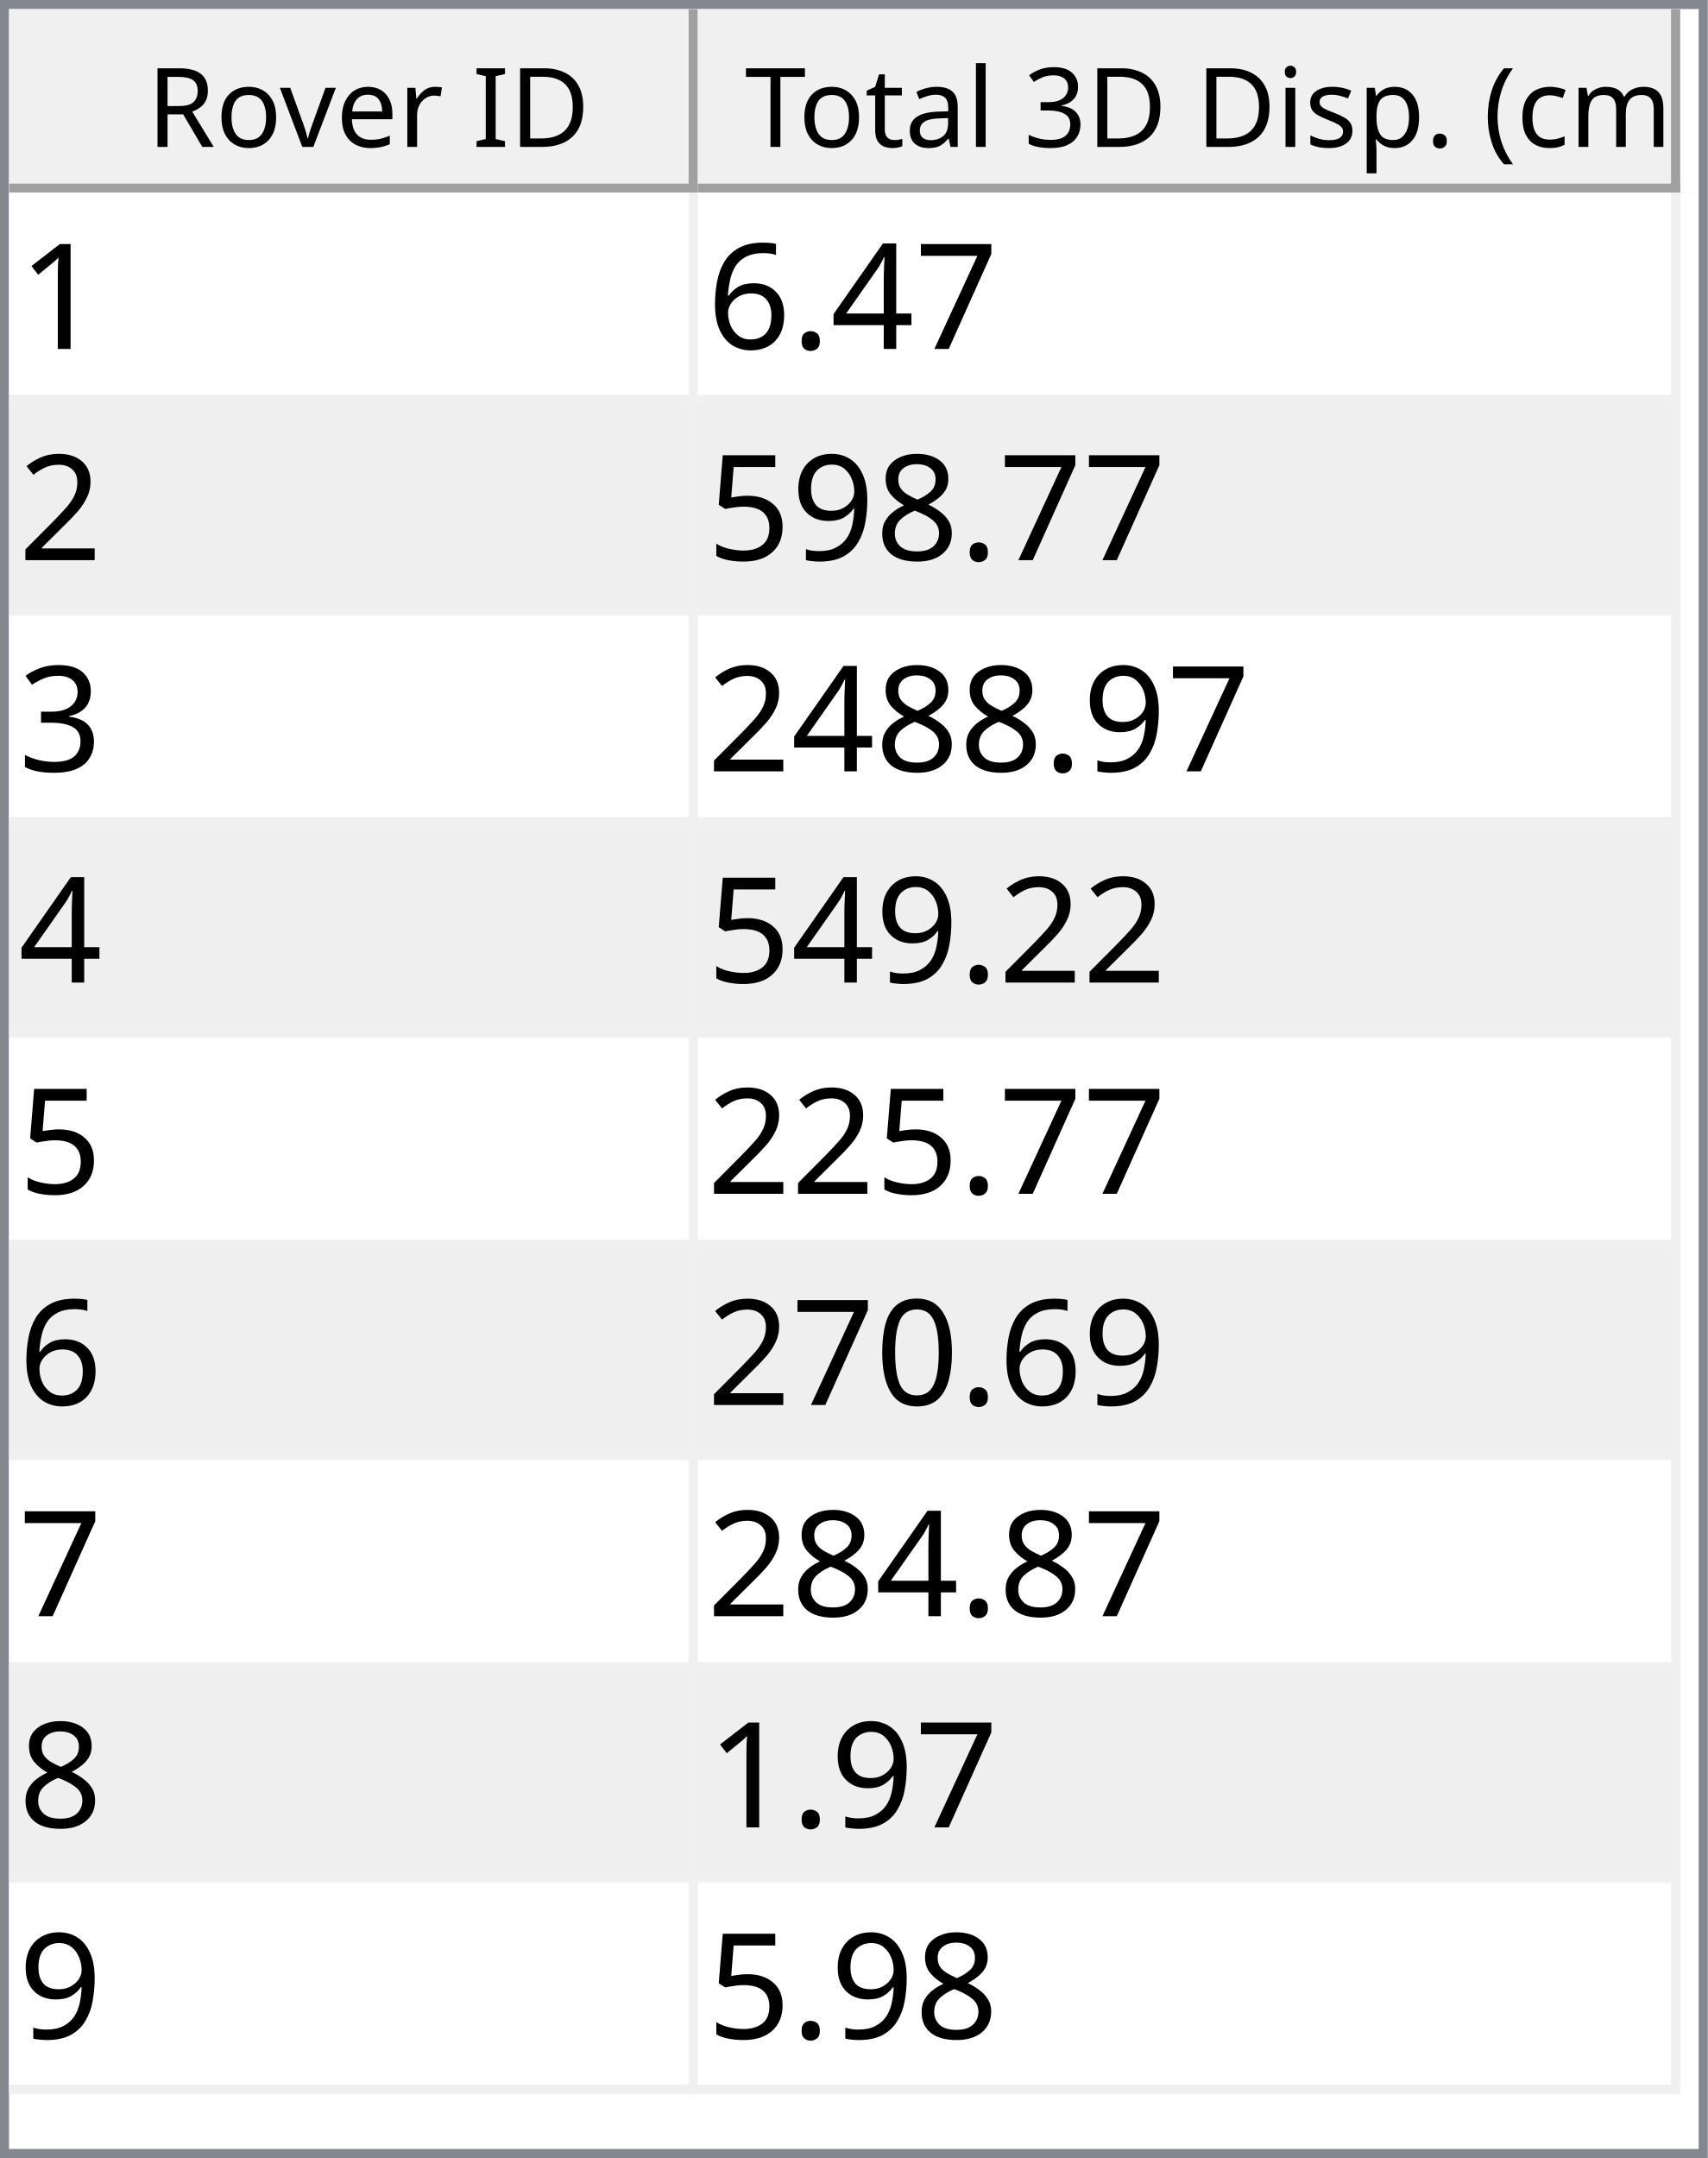
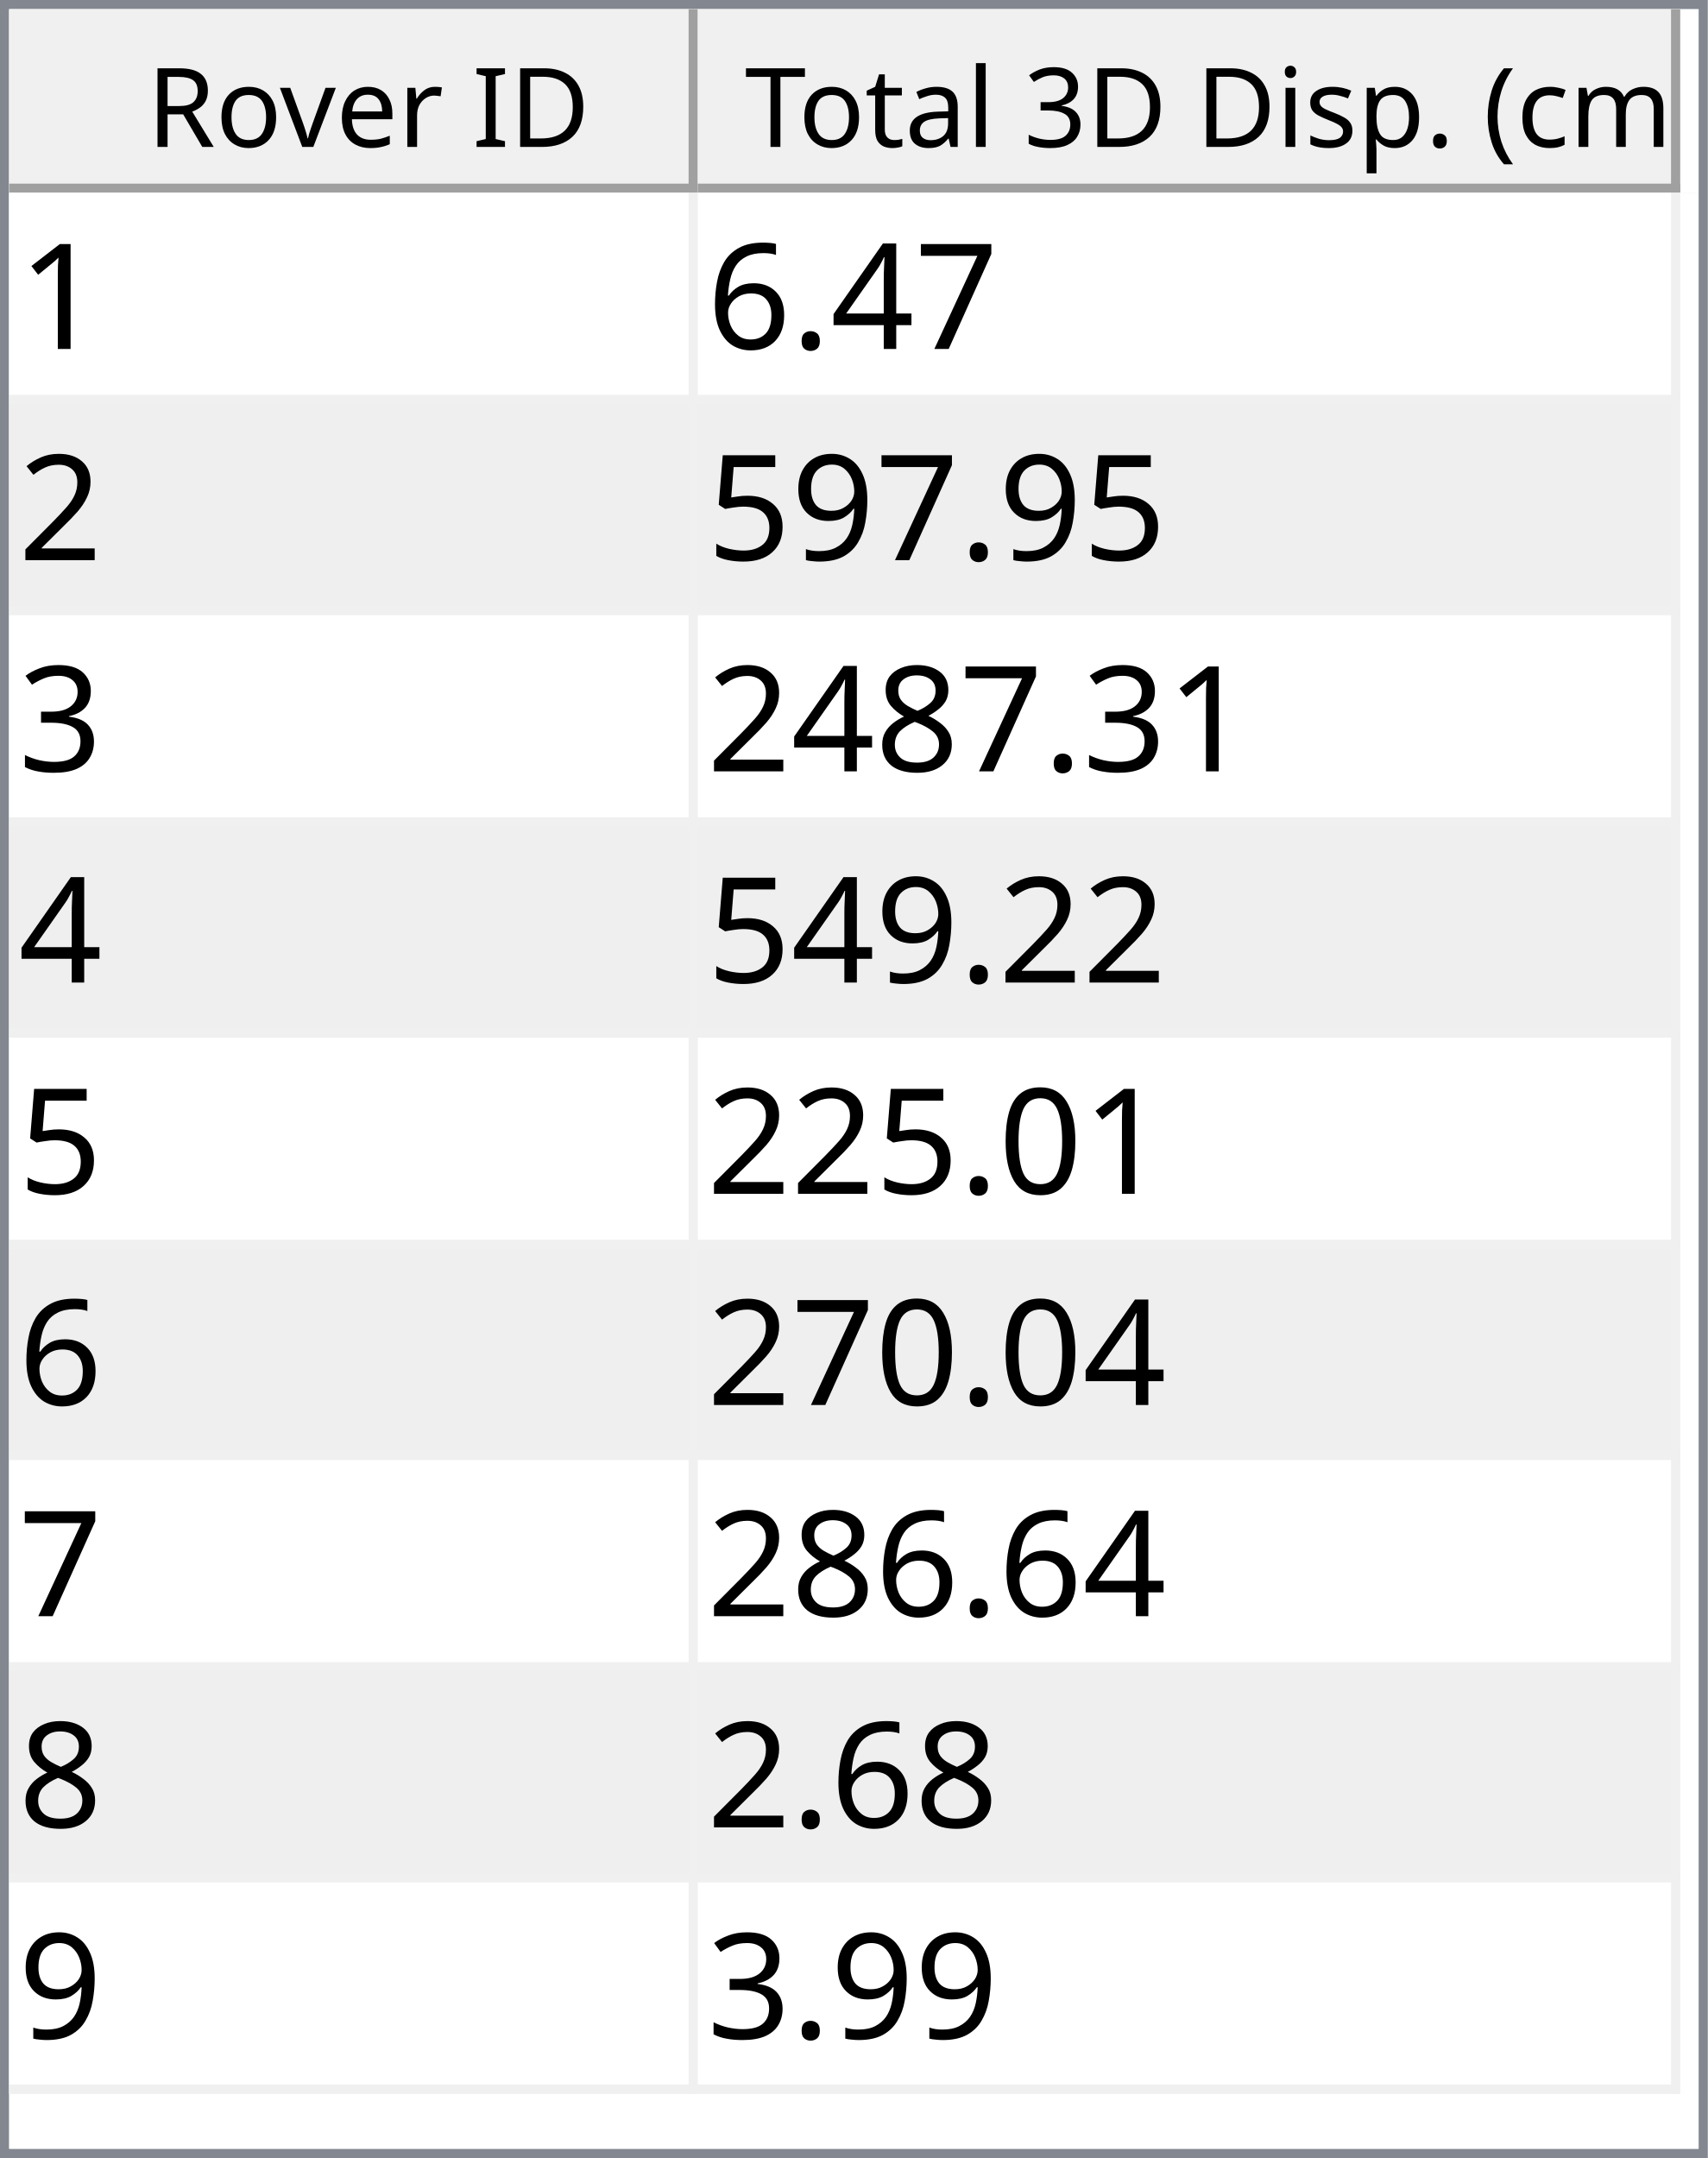
<svg xmlns="http://www.w3.org/2000/svg" style="fill-opacity:1; color-rendering:auto; color-interpolation:auto; text-rendering:auto; stroke:black; stroke-linecap:square; stroke-miterlimit:10; shape-rendering:auto; stroke-opacity:1; fill:black; stroke-dasharray:none; font-weight:normal; stroke-width:1; font-family:'Dialog'; font-style:normal; stroke-linejoin:miter; font-size:12px; stroke-dashoffset:0; image-rendering:auto;" width="186" height="235">
  <defs id="genericDefs" />
  <g>
    <defs id="defs1">
      <clipPath clipPathUnits="userSpaceOnUse" id="clipPath1">
        <path d="M0 0 L186 0 L186 235 L0 235 L0 0 Z" />
      </clipPath>
      <clipPath clipPathUnits="userSpaceOnUse" id="clipPath2">
        <path d="M0 0 L0 235 L186 235 L186 0 Z" />
      </clipPath>
      <clipPath clipPathUnits="userSpaceOnUse" id="clipPath3">
        <path d="M0 0 L0 20 L184 20 L184 0 Z" />
      </clipPath>
      <clipPath clipPathUnits="userSpaceOnUse" id="clipPath4">
        <path d="M0 0 L0 20 L75 20 L75 0 Z" />
      </clipPath>
      <clipPath clipPathUnits="userSpaceOnUse" id="clipPath5">
        <path d="M1 1 L1 19 L74 19 L74 1 Z" />
      </clipPath>
      <clipPath clipPathUnits="userSpaceOnUse" id="clipPath6">
        <path d="M0 0 L0 18 L73 18 L73 0 Z" />
      </clipPath>
      <clipPath clipPathUnits="userSpaceOnUse" id="clipPath7">
        <path d="M-0.5 -0.5 L-0.5 19.5 L74.5 19.5 L74.5 -0.5 Z" />
      </clipPath>
      <clipPath clipPathUnits="userSpaceOnUse" id="clipPath8">
        <path d="M0 0 L0 20 L107 20 L107 0 Z" />
      </clipPath>
      <clipPath clipPathUnits="userSpaceOnUse" id="clipPath9">
        <path d="M1 1 L1 19 L106 19 L106 1 Z" />
      </clipPath>
      <clipPath clipPathUnits="userSpaceOnUse" id="clipPath10">
        <path d="M0 0 L0 18 L105 18 L105 0 Z" />
      </clipPath>
      <clipPath clipPathUnits="userSpaceOnUse" id="clipPath11">
        <path d="M-0.5 -0.5 L-0.5 19.5 L106.5 19.5 L106.5 -0.5 Z" />
      </clipPath>
      <clipPath clipPathUnits="userSpaceOnUse" id="clipPath12">
        <path d="M0 0 L0 213 L184 213 L184 0 Z" />
      </clipPath>
      <clipPath clipPathUnits="userSpaceOnUse" id="clipPath13">
        <path d="M0 0 L0 207 L182 207 L182 0 Z" />
      </clipPath>
      <clipPath clipPathUnits="userSpaceOnUse" id="clipPath14">
        <path d="M-0.5 -0.5 L-0.5 206.5 L181.5 206.5 L181.5 -0.5 Z" />
      </clipPath>
      <clipPath clipPathUnits="userSpaceOnUse" id="clipPath15">
        <path d="M0 0 L0 22 L74 22 L74 0 Z" />
      </clipPath>
      <clipPath clipPathUnits="userSpaceOnUse" id="clipPath16">
        <path d="M0 0 L0 22 L106 22 L106 0 Z" />
      </clipPath>
      <font horiz-adv-x="64.551" id="font1">
        <font-face ascent="107.91" descent="25.098" units-per-em="100" style="font-style:normal; font-family:Segoe UI; font-weight:normal;" />
        <missing-glyph horiz-adv-x="64.551" d="M8.109 0 L8.109 68.266 L56.453 68.266 L56.453 0 L8.109 0 ZM15.328 7.234 L49.219 7.234 L49.219 61.031 L15.328 61.031 L15.328 7.234 Z" />
        <glyph unicode="D" horiz-adv-x="70.117" d="M9.188 0 L9.188 70.016 L28.516 70.016 Q65.531 70.016 65.531 35.891 Q65.531 19.672 55.25 9.836 Q44.969 0 27.734 0 L9.188 0 ZM17.391 62.594 L17.391 7.422 L27.828 7.422 Q41.609 7.422 49.273 14.797 Q56.938 22.172 56.938 35.688 Q56.938 62.594 28.328 62.594 L17.391 62.594 Z" />
        <glyph unicode="I" horiz-adv-x="26.611" d="M17.391 0 L9.188 0 L9.188 70.016 L17.391 70.016 L17.391 0 Z" />
        <glyph unicode=" " horiz-adv-x="27.393" d="" />
        <glyph unicode="r" horiz-adv-x="34.766" d="M34.188 41.891 Q32.078 43.5 28.125 43.5 Q23 43.5 19.555 38.672 Q16.109 33.844 16.109 25.484 L16.109 0 L8.109 0 L8.109 50 L16.109 50 L16.109 39.703 L16.312 39.703 Q18.016 44.969 21.531 47.922 Q25.047 50.875 29.391 50.875 Q32.516 50.875 34.188 50.203 L34.188 41.891 Z" />
        <glyph unicode="e" horiz-adv-x="52.295" d="M48.297 23 L12.984 23 Q13.188 14.656 17.484 10.109 Q21.781 5.562 29.297 5.562 Q37.75 5.562 44.828 11.141 L44.828 3.609 Q38.234 -1.172 27.391 -1.172 Q16.797 -1.172 10.742 5.641 Q4.688 12.453 4.688 24.812 Q4.688 36.469 11.305 43.82 Q17.922 51.172 27.734 51.172 Q37.547 51.172 42.922 44.828 Q48.297 38.484 48.297 27.203 L48.297 23 ZM40.094 29.781 Q40.047 36.719 36.75 40.578 Q33.453 44.438 27.594 44.438 Q21.922 44.438 17.969 40.383 Q14.016 36.328 13.094 29.781 L40.094 29.781 Z" />
        <glyph unicode="v" horiz-adv-x="47.9" d="M47.406 50 L27.484 0 L19.625 0 L0.688 50 L9.469 50 L22.172 13.672 Q23.578 9.672 23.922 6.688 L24.125 6.688 Q24.609 10.453 25.688 13.484 L38.969 50 L47.406 50 Z" />
        <glyph unicode="o" horiz-adv-x="58.594" d="M29 -1.172 Q17.922 -1.172 11.305 5.836 Q4.688 12.844 4.688 24.422 Q4.688 37.016 11.57 44.094 Q18.453 51.172 30.172 51.172 Q41.359 51.172 47.633 44.289 Q53.906 37.406 53.906 25.203 Q53.906 13.234 47.141 6.031 Q40.375 -1.172 29 -1.172 ZM29.594 44.438 Q21.875 44.438 17.383 39.188 Q12.891 33.938 12.891 24.703 Q12.891 15.828 17.43 10.695 Q21.969 5.562 29.594 5.562 Q37.359 5.562 41.531 10.594 Q45.703 15.625 45.703 24.906 Q45.703 34.281 41.531 39.359 Q37.359 44.438 29.594 44.438 Z" />
        <glyph unicode="R" horiz-adv-x="59.814" d="M59.375 0 L49.609 0 L37.891 19.625 Q36.281 22.359 34.766 24.289 Q33.25 26.219 31.664 27.438 Q30.078 28.656 28.25 29.219 Q26.422 29.781 24.125 29.781 L17.391 29.781 L17.391 0 L9.188 0 L9.188 70.016 L30.078 70.016 Q34.672 70.016 38.555 68.867 Q42.438 67.719 45.289 65.375 Q48.141 63.031 49.758 59.547 Q51.375 56.062 51.375 51.375 Q51.375 47.703 50.273 44.656 Q49.172 41.609 47.148 39.211 Q45.125 36.812 42.266 35.133 Q39.406 33.453 35.844 32.516 L35.844 32.328 Q37.594 31.547 38.891 30.547 Q40.188 29.547 41.359 28.18 Q42.531 26.812 43.68 25.078 Q44.828 23.344 46.234 21.047 L59.375 0 ZM17.391 62.594 L17.391 37.203 L28.516 37.203 Q31.594 37.203 34.203 38.133 Q36.812 39.062 38.719 40.797 Q40.625 42.531 41.703 45.047 Q42.781 47.562 42.781 50.688 Q42.781 56.297 39.141 59.445 Q35.5 62.594 28.609 62.594 L17.391 62.594 Z" />
        <glyph unicode=")" horiz-adv-x="30.176" d="M8.297 -15.922 L1.172 -15.922 Q16.406 2.344 16.406 26.812 Q16.406 51.469 1.078 70.016 L8.297 70.016 Q23.531 52.156 23.531 26.703 Q23.531 1.375 8.297 -15.922 Z" />
        <glyph unicode="m" horiz-adv-x="86.133" d="M79.109 0 L71.094 0 L71.094 28.719 Q71.094 37.016 68.531 40.727 Q65.969 44.438 59.906 44.438 Q54.781 44.438 51.195 39.75 Q47.609 35.062 47.609 28.516 L47.609 0 L39.594 0 L39.594 29.688 Q39.594 44.438 28.219 44.438 Q22.953 44.438 19.531 40.016 Q16.109 35.594 16.109 28.516 L16.109 0 L8.109 0 L8.109 50 L16.109 50 L16.109 42.094 L16.312 42.094 Q21.625 51.172 31.844 51.172 Q36.969 51.172 40.773 48.312 Q44.578 45.453 46 40.828 Q51.562 51.172 62.594 51.172 Q79.109 51.172 79.109 30.812 L79.109 0 Z" />
        <glyph unicode="c" horiz-adv-x="46.191" d="M42.188 2.297 Q36.422 -1.172 28.516 -1.172 Q17.828 -1.172 11.258 5.789 Q4.688 12.75 4.688 23.828 Q4.688 36.188 11.766 43.68 Q18.844 51.172 30.672 51.172 Q37.25 51.172 42.281 48.734 L42.281 40.531 Q36.719 44.438 30.375 44.438 Q22.703 44.438 17.797 38.945 Q12.891 33.453 12.891 24.516 Q12.891 15.719 17.508 10.641 Q22.125 5.562 29.891 5.562 Q36.422 5.562 42.188 9.906 L42.188 2.297 Z" />
        <glyph unicode="(" horiz-adv-x="30.176" d="M29.109 -15.922 L21.969 -15.922 Q6.844 1.375 6.844 26.703 Q6.844 52.156 21.969 70.016 L29.203 70.016 Q13.875 51.469 13.875 26.812 Q13.875 2.344 29.109 -15.922 Z" />
        <glyph unicode="." horiz-adv-x="21.68" d="M10.891 -1.078 Q8.641 -1.078 7.055 0.539 Q5.469 2.156 5.469 4.391 Q5.469 6.641 7.055 8.273 Q8.641 9.906 10.891 9.906 Q13.188 9.906 14.797 8.273 Q16.406 6.641 16.406 4.391 Q16.406 2.156 14.797 0.539 Q13.188 -1.078 10.891 -1.078 Z" />
        <glyph unicode="p" horiz-adv-x="58.789" d="M16.312 7.234 L16.109 7.234 L16.109 -23 L8.109 -23 L8.109 50 L16.109 50 L16.109 41.219 L16.312 41.219 Q22.219 51.172 33.594 51.172 Q43.266 51.172 48.688 44.461 Q54.109 37.75 54.109 26.469 Q54.109 13.922 48 6.375 Q41.891 -1.172 31.297 -1.172 Q21.578 -1.172 16.312 7.234 ZM16.109 27.391 L16.109 20.406 Q16.109 14.203 20.141 9.883 Q24.172 5.562 30.375 5.562 Q37.641 5.562 41.773 11.133 Q45.906 16.703 45.906 26.609 Q45.906 34.969 42.047 39.703 Q38.188 44.438 31.594 44.438 Q24.609 44.438 20.359 39.578 Q16.109 34.719 16.109 27.391 Z" />
        <glyph unicode="s" horiz-adv-x="42.432" d="M5.078 1.812 L5.078 10.406 Q11.625 5.562 19.484 5.562 Q30.031 5.562 30.031 12.594 Q30.031 14.594 29.125 15.992 Q28.219 17.391 26.68 18.461 Q25.141 19.531 23.07 20.383 Q21 21.234 18.609 22.172 Q15.281 23.484 12.766 24.828 Q10.25 26.172 8.57 27.859 Q6.891 29.547 6.031 31.695 Q5.172 33.844 5.172 36.719 Q5.172 40.234 6.789 42.945 Q8.406 45.656 11.086 47.484 Q13.766 49.312 17.211 50.242 Q20.656 51.172 24.312 51.172 Q30.812 51.172 35.938 48.922 L35.938 40.828 Q30.422 44.438 23.25 44.438 Q21 44.438 19.195 43.922 Q17.391 43.406 16.094 42.477 Q14.797 41.547 14.086 40.258 Q13.375 38.969 13.375 37.406 Q13.375 35.453 14.086 34.133 Q14.797 32.812 16.164 31.789 Q17.531 30.766 19.484 29.938 Q21.438 29.109 23.922 28.125 Q27.25 26.859 29.883 25.516 Q32.516 24.172 34.375 22.484 Q36.234 20.797 37.234 18.602 Q38.234 16.406 38.234 13.375 Q38.234 9.672 36.602 6.938 Q34.969 4.203 32.234 2.398 Q29.5 0.594 25.93 -0.289 Q22.359 -1.172 18.453 -1.172 Q10.75 -1.172 5.078 1.812 Z" />
        <glyph unicode="i" horiz-adv-x="24.219" d="M12.203 62.703 Q10.062 62.703 8.547 64.164 Q7.031 65.625 7.031 67.875 Q7.031 70.125 8.547 71.609 Q10.062 73.094 12.203 73.094 Q14.406 73.094 15.945 71.609 Q17.484 70.125 17.484 67.875 Q17.484 65.719 15.945 64.211 Q14.406 62.703 12.203 62.703 ZM16.109 0 L8.109 0 L8.109 50 L16.109 50 L16.109 0 Z" />
        <glyph unicode="3" horiz-adv-x="53.906" d="M46.531 19.828 Q46.531 15.094 44.75 11.211 Q42.969 7.328 39.719 4.57 Q36.469 1.812 31.93 0.297 Q27.391 -1.219 21.922 -1.219 Q11.922 -1.219 6 2.594 L6 11.188 Q13.094 5.609 22.219 5.609 Q25.875 5.609 28.828 6.539 Q31.781 7.469 33.906 9.227 Q36.031 10.984 37.18 13.477 Q38.328 15.969 38.328 19.094 Q38.328 32.812 18.797 32.812 L12.984 32.812 L12.984 39.594 L18.5 39.594 Q35.797 39.594 35.797 52.484 Q35.797 64.406 22.609 64.406 Q15.188 64.406 8.688 59.422 L8.688 67.188 Q15.375 71.188 24.609 71.188 Q29 71.188 32.57 69.969 Q36.141 68.75 38.68 66.555 Q41.219 64.359 42.609 61.281 Q44 58.203 44 54.5 Q44 40.672 30.031 36.719 L30.031 36.531 Q33.594 36.141 36.625 34.797 Q39.656 33.453 41.852 31.305 Q44.047 29.156 45.289 26.25 Q46.531 23.344 46.531 19.828 Z" />
        <glyph unicode="l" horiz-adv-x="24.219" d="M16.109 0 L8.109 0 L8.109 74.031 L16.109 74.031 L16.109 0 Z" />
        <glyph unicode="a" horiz-adv-x="50.879" d="M43.891 0 L35.891 0 L35.891 7.812 L35.688 7.812 Q30.469 -1.172 20.312 -1.172 Q12.844 -1.172 8.617 2.781 Q4.391 6.734 4.391 13.281 Q4.391 27.297 20.906 29.594 L35.891 31.688 Q35.891 44.438 25.594 44.438 Q16.547 44.438 9.281 38.281 L9.281 46.484 Q16.656 51.172 26.266 51.172 Q43.891 51.172 43.891 32.516 L43.891 0 ZM35.891 25.297 L23.828 23.641 Q18.266 22.859 15.43 20.875 Q12.594 18.891 12.594 13.875 Q12.594 10.203 15.211 7.883 Q17.828 5.562 22.172 5.562 Q28.125 5.562 32.008 9.742 Q35.891 13.922 35.891 20.312 L35.891 25.297 Z" />
        <glyph unicode="t" horiz-adv-x="33.887" d="M31.297 0.484 Q28.469 -1.078 23.828 -1.078 Q10.688 -1.078 10.688 13.578 L10.688 43.172 L2.094 43.172 L2.094 50 L10.688 50 L10.688 62.203 L18.703 64.797 L18.703 50 L31.297 50 L31.297 43.172 L18.703 43.172 L18.703 14.984 Q18.703 9.969 20.414 7.82 Q22.125 5.672 26.078 5.672 Q29.109 5.672 31.297 7.328 L31.297 0.484 Z" />
        <glyph unicode="T" horiz-adv-x="52.393" d="M50.594 62.594 L30.375 62.594 L30.375 0 L22.172 0 L22.172 62.594 L2 62.594 L2 70.016 L50.594 70.016 L50.594 62.594 Z" />
      </font>
      <font horiz-adv-x="75.0" id="font2">
        <font-face ascent="100.537" descent="21.973" units-per-em="100" style="font-style:normal; font-family:sans-serif; font-weight:normal;" />
        <missing-glyph horiz-adv-x="75.0" d="M12.5 0 L12.5 62.5 L62.5 62.5 L62.5 0 L12.5 0 ZM14.062 1.562 L60.938 1.562 L60.938 60.938 L14.062 60.938 L14.062 1.562 Z" />
        <glyph unicode="1" horiz-adv-x="55.615" d="M37.25 0 L28.469 0 L28.469 56 Q25.297 52.984 20.141 49.953 Q14.984 46.922 10.891 45.406 L10.891 53.906 Q18.266 57.375 23.781 62.305 Q29.297 67.234 31.594 71.875 L37.25 71.875 L37.25 0 Z" />
        <glyph unicode="7" horiz-adv-x="55.615" d="M4.734 62.203 L4.734 70.656 L51.078 70.656 L51.078 63.812 Q44.234 56.547 37.523 44.484 Q30.812 32.422 27.156 19.672 Q24.516 10.688 23.781 0 L14.75 0 Q14.891 8.453 18.062 20.414 Q21.234 32.375 27.172 43.484 Q33.109 54.594 39.797 62.203 L4.734 62.203 Z" />
        <glyph unicode="4" horiz-adv-x="55.615" d="M32.328 0 L32.328 17.141 L1.266 17.141 L1.266 25.203 L33.938 71.578 L41.109 71.578 L41.109 25.203 L50.781 25.203 L50.781 17.141 L41.109 17.141 L41.109 0 L32.328 0 ZM32.328 25.203 L32.328 57.469 L9.906 25.203 L32.328 25.203 Z" />
        <glyph unicode="." horiz-adv-x="27.783" d="M9.078 0 L9.078 10.016 L19.094 10.016 L19.094 0 L9.078 0 Z" />
        <glyph unicode="6" horiz-adv-x="55.615" d="M49.75 54.047 L41.016 53.375 Q39.844 58.547 37.703 60.891 Q34.125 64.656 28.906 64.656 Q24.703 64.656 21.531 62.312 Q17.391 59.281 14.992 53.469 Q12.594 47.656 12.5 36.922 Q15.672 41.75 20.266 44.094 Q24.859 46.438 29.891 46.438 Q38.672 46.438 44.852 39.969 Q51.031 33.5 51.031 23.25 Q51.031 16.5 48.125 10.719 Q45.219 4.938 40.141 1.859 Q35.062 -1.219 28.609 -1.219 Q17.625 -1.219 10.695 6.859 Q3.766 14.938 3.766 33.5 Q3.766 54.25 11.422 63.672 Q18.109 71.875 29.438 71.875 Q37.891 71.875 43.289 67.141 Q48.688 62.406 49.75 54.047 ZM13.875 23.188 Q13.875 18.656 15.797 14.508 Q17.719 10.359 21.188 8.18 Q24.656 6 28.469 6 Q34.031 6 38.039 10.492 Q42.047 14.984 42.047 22.703 Q42.047 30.125 38.086 34.398 Q34.125 38.672 28.125 38.672 Q22.172 38.672 18.023 34.398 Q13.875 30.125 13.875 23.188 Z" />
        <glyph unicode="2" horiz-adv-x="55.615" d="M50.344 8.453 L50.344 0 L3.031 0 Q2.938 3.172 4.047 6.109 Q5.859 10.938 9.836 15.625 Q13.812 20.312 21.344 26.469 Q33.016 36.031 37.117 41.625 Q41.219 47.219 41.219 52.203 Q41.219 57.422 37.477 61.008 Q33.734 64.594 27.734 64.594 Q21.391 64.594 17.578 60.789 Q13.766 56.984 13.719 50.25 L4.688 51.172 Q5.609 61.281 11.664 66.578 Q17.719 71.875 27.938 71.875 Q38.234 71.875 44.242 66.164 Q50.25 60.453 50.25 52 Q50.25 47.703 48.492 43.555 Q46.734 39.406 42.656 34.812 Q38.578 30.219 29.109 22.219 Q21.188 15.578 18.945 13.211 Q16.703 10.844 15.234 8.453 L50.344 8.453 Z" />
-         <glyph unicode="8" horiz-adv-x="55.615" d="M17.672 38.812 Q12.203 40.828 9.57 44.539 Q6.938 48.25 6.938 53.422 Q6.938 61.234 12.555 66.555 Q18.172 71.875 27.484 71.875 Q36.859 71.875 42.578 66.43 Q48.297 60.984 48.297 53.172 Q48.297 48.188 45.68 44.508 Q43.062 40.828 37.75 38.812 Q44.344 36.672 47.781 31.883 Q51.219 27.094 51.219 20.453 Q51.219 11.281 44.727 5.031 Q38.234 -1.219 27.641 -1.219 Q17.047 -1.219 10.547 5.055 Q4.047 11.328 4.047 20.703 Q4.047 27.688 7.594 32.398 Q11.141 37.109 17.672 38.812 ZM15.922 53.719 Q15.922 48.641 19.195 45.414 Q22.469 42.188 27.688 42.188 Q32.766 42.188 36.016 45.383 Q39.266 48.578 39.266 53.219 Q39.266 58.062 35.914 61.359 Q32.562 64.656 27.594 64.656 Q22.562 64.656 19.242 61.43 Q15.922 58.203 15.922 53.719 ZM13.094 20.656 Q13.094 16.891 14.875 13.375 Q16.656 9.859 20.172 7.93 Q23.688 6 27.734 6 Q34.031 6 38.133 10.055 Q42.234 14.109 42.234 20.359 Q42.234 26.703 38.016 30.859 Q33.797 35.016 27.438 35.016 Q21.234 35.016 17.164 30.914 Q13.094 26.812 13.094 20.656 Z" />
        <glyph unicode="9" horiz-adv-x="55.615" d="M5.469 16.547 L13.922 17.328 Q14.984 11.375 18.016 8.688 Q21.047 6 25.781 6 Q29.828 6 32.883 7.859 Q35.938 9.719 37.891 12.82 Q39.844 15.922 41.164 21.195 Q42.484 26.469 42.484 31.938 Q42.484 32.516 42.438 33.688 Q39.797 29.5 35.234 26.883 Q30.672 24.266 25.344 24.266 Q16.453 24.266 10.305 30.711 Q4.156 37.156 4.156 47.703 Q4.156 58.594 10.578 65.234 Q17 71.875 26.656 71.875 Q33.641 71.875 39.43 68.117 Q45.219 64.359 48.219 57.398 Q51.219 50.438 51.219 37.25 Q51.219 23.531 48.242 15.406 Q45.266 7.281 39.383 3.031 Q33.5 -1.219 25.594 -1.219 Q17.188 -1.219 11.867 3.445 Q6.547 8.109 5.469 16.547 ZM41.453 48.141 Q41.453 55.719 37.43 60.156 Q33.406 64.594 27.734 64.594 Q21.875 64.594 17.531 59.812 Q13.188 55.031 13.188 47.406 Q13.188 40.578 17.312 36.305 Q21.438 32.031 27.484 32.031 Q33.594 32.031 37.523 36.305 Q41.453 40.578 41.453 48.141 Z" />
        <glyph unicode="5" horiz-adv-x="55.615" d="M4.156 18.75 L13.375 19.531 Q14.406 12.797 18.141 9.398 Q21.875 6 27.156 6 Q33.5 6 37.891 10.789 Q42.281 15.578 42.281 23.484 Q42.281 31 38.062 35.352 Q33.844 39.703 27 39.703 Q22.75 39.703 19.336 37.773 Q15.922 35.844 13.969 32.766 L5.719 33.844 L12.641 70.609 L48.25 70.609 L48.25 62.203 L19.672 62.203 L15.828 42.969 Q22.266 47.469 29.344 47.469 Q38.719 47.469 45.164 40.969 Q51.609 34.469 51.609 24.266 Q51.609 14.547 45.953 7.469 Q39.062 -1.219 27.156 -1.219 Q17.391 -1.219 11.211 4.25 Q5.031 9.719 4.156 18.75 Z" />
        <glyph unicode="3" horiz-adv-x="55.615" d="M4.203 18.891 L12.984 20.062 Q14.5 12.594 18.141 9.297 Q21.781 6 27 6 Q33.203 6 37.477 10.297 Q41.75 14.594 41.75 20.953 Q41.75 27 37.797 30.93 Q33.844 34.859 27.734 34.859 Q25.25 34.859 21.531 33.891 L22.516 41.609 Q23.391 41.5 23.922 41.5 Q29.547 41.5 34.039 44.43 Q38.531 47.359 38.531 53.469 Q38.531 58.297 35.258 61.477 Q31.984 64.656 26.812 64.656 Q21.688 64.656 18.266 61.43 Q14.844 58.203 13.875 51.766 L5.078 53.328 Q6.688 62.156 12.398 67.016 Q18.109 71.875 26.609 71.875 Q32.469 71.875 37.398 69.359 Q42.328 66.844 44.945 62.5 Q47.562 58.156 47.562 53.266 Q47.562 48.641 45.07 44.828 Q42.578 41.016 37.703 38.766 Q44.047 37.312 47.562 32.695 Q51.078 28.078 51.078 21.141 Q51.078 11.766 44.242 5.25 Q37.406 -1.266 26.953 -1.266 Q17.531 -1.266 11.305 4.352 Q5.078 9.969 4.203 18.891 Z" />
+         <glyph unicode="8" horiz-adv-x="55.615" d="M17.672 38.812 Q12.203 40.828 9.57 44.539 Q6.938 48.25 6.938 53.422 Q6.938 61.234 12.555 66.555 Q18.172 71.875 27.484 71.875 Q36.859 71.875 42.578 66.43 Q48.297 60.984 48.297 53.172 Q48.297 48.188 45.68 44.508 Q43.062 40.828 37.75 38.812 Q44.344 36.672 47.781 31.883 Q51.219 27.094 51.219 20.453 Q51.219 11.281 44.727 5.031 Q38.234 -1.219 27.641 -1.219 Q17.047 -1.219 10.547 5.055 Q4.047 11.328 4.047 20.703 Q4.047 27.688 7.594 32.398 Q11.141 37.109 17.672 38.812 ZM15.922 53.719 Q15.922 48.641 19.195 45.414 Q22.469 42.188 27.688 42.188 Q32.766 42.188 36.016 45.383 Q39.266 48.578 39.266 53.219 Q39.266 58.062 35.914 61.359 Q32.562 64.656 27.594 64.656 Q22.562 64.656 19.242 61.43 Q15.922 58.203 15.922 53.719 ZM13.094 20.656 Q13.094 16.891 14.875 13.375 Q16.656 9.859 20.172 7.93 Q23.688 6 27.734 6 Q34.031 6 38.133 10.055 Q42.234 14.109 42.234 20.359 Q42.234 26.703 38.016 30.859 Q33.797 35.016 27.438 35.016 Q21.234 35.016 17.164 30.914 Q13.094 26.812 13.094 20.656 Z" />
        <glyph unicode="0" horiz-adv-x="55.615" d="M4.156 35.297 Q4.156 48 6.766 55.742 Q9.375 63.484 14.523 67.68 Q19.672 71.875 27.484 71.875 Q33.25 71.875 37.594 69.555 Q41.938 67.234 44.773 62.867 Q47.609 58.5 49.219 52.227 Q50.828 45.953 50.828 35.297 Q50.828 22.703 48.242 14.969 Q45.656 7.234 40.508 3.008 Q35.359 -1.219 27.484 -1.219 Q17.141 -1.219 11.234 6.203 Q4.156 15.141 4.156 35.297 ZM13.188 35.297 Q13.188 17.672 17.312 11.836 Q21.438 6 27.484 6 Q33.547 6 37.672 11.859 Q41.797 17.719 41.797 35.297 Q41.797 52.984 37.672 58.789 Q33.547 64.594 27.391 64.594 Q21.344 64.594 17.719 59.469 Q13.188 52.938 13.188 35.297 Z" />
      </font>
    </defs>
    <g style="fill:white; stroke:white;">
      <rect x="0" y="0" width="186" style="clip-path:url(#clipPath1); stroke:none;" height="235" />
    </g>
    <g style="fill:white; text-rendering:optimizeSpeed; color-rendering:optimizeSpeed; image-rendering:optimizeSpeed; shape-rendering:crispEdges; stroke:white; color-interpolation:sRGB;">
      <rect x="0" width="186" height="235" y="0" style="stroke:none;" />
      <path style="stroke:none;" d="M0 235 L186 235 L186 0 L0 0 Z" />
    </g>
    <g style="fill:rgb(240,240,240); font-family:'Segoe UI'; stroke:rgb(240,240,240);">
      <rect x="0" y="0" width="186" style="clip-path:url(#clipPath2); stroke:none;" height="235" />
    </g>
    <g style="fill:rgb(130,135,144); font-family:'Segoe UI'; stroke:rgb(130,135,144);">
      <path d="M0 0 L186 0 L186 235 L0 235 L0 0 ZM1 1 L185 1 L185 234 L1 234 L1 1 Z" style="fill-rule:evenodd; clip-path:url(#clipPath2); stroke:none;" />
    </g>
    <g style="fill:white; font-family:'Segoe UI'; stroke:white;" transform="translate(1,1)">
      <rect x="0" y="0" width="184" style="clip-path:url(#clipPath3); stroke:none;" height="20" />
    </g>
    <g style="fill:rgb(240,240,240); font-family:'Segoe UI'; stroke:rgb(240,240,240);" transform="translate(1,1)">
      <rect x="0" y="0" width="75" style="clip-path:url(#clipPath4); stroke:none;" height="20" />
    </g>
    <g style="font-family:'Segoe UI';" transform="translate(2,2)">
      <text x="14" xml:space="preserve" y="14" style="clip-path:url(#clipPath6); stroke:none;">Rover ID</text>
    </g>
    <g style="fill:rgb(160,160,160); font-family:'Segoe UI'; stroke:rgb(160,160,160); stroke-linejoin:bevel;" transform="translate(1.5,1.5)">
      <line x1="74" x2="74" y1="0" style="fill:none; clip-path:url(#clipPath7);" y2="19" />
    </g>
    <g style="fill:rgb(160,160,160); font-family:'Segoe UI'; stroke:rgb(160,160,160); stroke-linejoin:bevel;" transform="matrix(1,0,0,1,1,1) translate(0.5,0.5)">
      <line x1="0" x2="74" y1="19" style="fill:none; clip-path:url(#clipPath7);" y2="19" />
    </g>
    <g style="fill:rgb(240,240,240); font-family:'Segoe UI'; stroke:rgb(240,240,240);" transform="translate(76,1)">
      <rect x="0" y="0" width="107" style="clip-path:url(#clipPath8); stroke:none;" height="20" />
    </g>
    <g style="font-family:'Segoe UI';" transform="translate(77,2)">
      <text x="1" xml:space="preserve" y="14" style="clip-path:url(#clipPath10); stroke:none;"> Total 3D Disp. (cm)</text>
    </g>
    <g style="fill:rgb(160,160,160); font-family:'Segoe UI'; stroke:rgb(160,160,160); stroke-linejoin:bevel;" transform="translate(76.5,1.5)">
      <line x1="106" x2="106" y1="0" style="fill:none; clip-path:url(#clipPath11);" y2="19" />
    </g>
    <g style="fill:rgb(160,160,160); font-family:'Segoe UI'; stroke:rgb(160,160,160); stroke-linejoin:bevel;" transform="matrix(1,0,0,1,76,1) translate(0.5,0.5)">
      <line x1="0" x2="106" y1="19" style="fill:none; clip-path:url(#clipPath11);" y2="19" />
    </g>
    <g style="fill:white; font-family:'Segoe UI'; stroke:white;" transform="translate(1,21)">
      <rect x="0" y="0" width="184" style="clip-path:url(#clipPath12); stroke:none;" height="213" />
    </g>
    <g style="fill:rgb(240,240,240); font-size:16px; font-family:sans-serif; stroke:rgb(240,240,240);" transform="translate(1,21)">
      <rect x="0" y="0" width="182" style="clip-path:url(#clipPath13); stroke:none;" height="207" />
      <line transform="translate(0.5,0.5)" x1="0" x2="181" y1="22" style="clip-path:url(#clipPath14); fill:none; stroke-linejoin:bevel;" y2="22" />
    </g>
    <g transform="matrix(1,0,0,1,1,21) translate(0.5,0.5)" style="fill:rgb(240,240,240); font-size:16px; font-family:sans-serif; stroke:rgb(240,240,240); stroke-linejoin:bevel;">
      <line x1="0" x2="181" y1="45" style="fill:none; clip-path:url(#clipPath14);" y2="45" />
    </g>
    <g transform="matrix(1,0,0,1,1,21) translate(0.5,0.5)" style="fill:rgb(240,240,240); font-size:16px; font-family:sans-serif; stroke:rgb(240,240,240); stroke-linejoin:bevel;">
      <line x1="0" x2="181" y1="68" style="fill:none; clip-path:url(#clipPath14);" y2="68" />
    </g>
    <g transform="matrix(1,0,0,1,1,21) translate(0.5,0.5)" style="fill:rgb(240,240,240); font-size:16px; font-family:sans-serif; stroke:rgb(240,240,240); stroke-linejoin:bevel;">
      <line x1="0" x2="181" y1="91" style="fill:none; clip-path:url(#clipPath14);" y2="91" />
    </g>
    <g transform="matrix(1,0,0,1,1,21) translate(0.5,0.5)" style="fill:rgb(240,240,240); font-size:16px; font-family:sans-serif; stroke:rgb(240,240,240); stroke-linejoin:bevel;">
      <line x1="0" x2="181" y1="114" style="fill:none; clip-path:url(#clipPath14);" y2="114" />
    </g>
    <g transform="matrix(1,0,0,1,1,21) translate(0.5,0.5)" style="fill:rgb(240,240,240); font-size:16px; font-family:sans-serif; stroke:rgb(240,240,240); stroke-linejoin:bevel;">
      <line x1="0" x2="181" y1="137" style="fill:none; clip-path:url(#clipPath14);" y2="137" />
    </g>
    <g transform="matrix(1,0,0,1,1,21) translate(0.5,0.5)" style="fill:rgb(240,240,240); font-size:16px; font-family:sans-serif; stroke:rgb(240,240,240); stroke-linejoin:bevel;">
      <line x1="0" x2="181" y1="160" style="fill:none; clip-path:url(#clipPath14);" y2="160" />
    </g>
    <g transform="matrix(1,0,0,1,1,21) translate(0.5,0.5)" style="fill:rgb(240,240,240); font-size:16px; font-family:sans-serif; stroke:rgb(240,240,240); stroke-linejoin:bevel;">
      <line x1="0" x2="181" y1="183" style="fill:none; clip-path:url(#clipPath14);" y2="183" />
    </g>
    <g transform="matrix(1,0,0,1,1,21) translate(0.5,0.5)" style="fill:rgb(240,240,240); font-size:16px; font-family:sans-serif; stroke:rgb(240,240,240); stroke-linejoin:bevel;">
      <line x1="0" x2="181" y1="206" style="fill:none; clip-path:url(#clipPath14);" y2="206" />
    </g>
    <g transform="matrix(1,0,0,1,1,21) translate(0.5,0.5)" style="fill:rgb(240,240,240); font-size:16px; font-family:sans-serif; stroke:rgb(240,240,240); stroke-linejoin:bevel;">
      <line x1="74" x2="74" y1="0" style="fill:none; clip-path:url(#clipPath14);" y2="206" />
    </g>
    <g transform="matrix(1,0,0,1,1,21) translate(0.5,0.5)" style="fill:rgb(240,240,240); font-size:16px; font-family:sans-serif; stroke:rgb(240,240,240); stroke-linejoin:bevel;">
      <line x1="181" x2="181" y1="0" style="fill:none; clip-path:url(#clipPath14);" y2="206" />
    </g>
    <g style="fill:white; font-size:16px; font-family:sans-serif; stroke:white;" transform="matrix(1,0,0,1,1,21)">
      <rect x="0" y="0" width="74" style="clip-path:url(#clipPath15); stroke:none;" height="22" />
      <text x="1" y="17" style="fill:black; clip-path:url(#clipPath15); stroke:none;" xml:space="preserve">1</text>
    </g>
    <g style="fill:white; font-size:16px; font-family:sans-serif; stroke:white;" transform="matrix(1,0,0,1,1,21) translate(75,0)">
      <rect x="0" y="0" width="106" style="clip-path:url(#clipPath16); stroke:none;" height="22" />
      <text x="1" y="17" style="fill:black; clip-path:url(#clipPath16); stroke:none;" xml:space="preserve">6.47</text>
    </g>
    <g style="fill:rgb(239,239,239); font-size:16px; font-family:sans-serif; stroke:rgb(239,239,239);" transform="matrix(1,0,0,1,1,21) translate(0,23)">
      <rect x="0" y="0" width="74" style="clip-path:url(#clipPath15); stroke:none;" height="22" />
      <text x="1" y="17" style="fill:black; clip-path:url(#clipPath15); stroke:none;" xml:space="preserve">2</text>
    </g>
    <g style="fill:rgb(239,239,239); font-size:16px; font-family:sans-serif; stroke:rgb(239,239,239);" transform="matrix(1,0,0,1,1,21) translate(75,23)">
      <rect x="0" y="0" width="106" style="clip-path:url(#clipPath16); stroke:none;" height="22" />
-       <text x="1" y="17" style="fill:black; clip-path:url(#clipPath16); stroke:none;" xml:space="preserve">598.77</text>
+       <text x="1" y="17" style="fill:black; clip-path:url(#clipPath16); stroke:none;" xml:space="preserve">597.95</text>
    </g>
    <g style="fill:white; font-size:16px; font-family:sans-serif; stroke:white;" transform="matrix(1,0,0,1,1,21) translate(0,46)">
      <rect x="0" y="0" width="74" style="clip-path:url(#clipPath15); stroke:none;" height="22" />
      <text x="1" y="17" style="fill:black; clip-path:url(#clipPath15); stroke:none;" xml:space="preserve">3</text>
    </g>
    <g style="fill:white; font-size:16px; font-family:sans-serif; stroke:white;" transform="matrix(1,0,0,1,1,21) translate(75,46)">
      <rect x="0" y="0" width="106" style="clip-path:url(#clipPath16); stroke:none;" height="22" />
-       <text x="1" y="17" style="fill:black; clip-path:url(#clipPath16); stroke:none;" xml:space="preserve">2488.97</text>
+       <text x="1" y="17" style="fill:black; clip-path:url(#clipPath16); stroke:none;" xml:space="preserve">2487.31</text>
    </g>
    <g style="fill:rgb(239,239,239); font-size:16px; font-family:sans-serif; stroke:rgb(239,239,239);" transform="matrix(1,0,0,1,1,21) translate(0,69)">
      <rect x="0" y="0" width="74" style="clip-path:url(#clipPath15); stroke:none;" height="22" />
      <text x="1" y="17" style="fill:black; clip-path:url(#clipPath15); stroke:none;" xml:space="preserve">4</text>
    </g>
    <g style="fill:rgb(239,239,239); font-size:16px; font-family:sans-serif; stroke:rgb(239,239,239);" transform="matrix(1,0,0,1,1,21) translate(75,69)">
      <rect x="0" y="0" width="106" style="clip-path:url(#clipPath16); stroke:none;" height="22" />
      <text x="1" y="17" style="fill:black; clip-path:url(#clipPath16); stroke:none;" xml:space="preserve">549.22</text>
    </g>
    <g style="fill:white; font-size:16px; font-family:sans-serif; stroke:white;" transform="matrix(1,0,0,1,1,21) translate(0,92)">
      <rect x="0" y="0" width="74" style="clip-path:url(#clipPath15); stroke:none;" height="22" />
      <text x="1" y="17" style="fill:black; clip-path:url(#clipPath15); stroke:none;" xml:space="preserve">5</text>
    </g>
    <g style="fill:white; font-size:16px; font-family:sans-serif; stroke:white;" transform="matrix(1,0,0,1,1,21) translate(75,92)">
      <rect x="0" y="0" width="106" style="clip-path:url(#clipPath16); stroke:none;" height="22" />
-       <text x="1" y="17" style="fill:black; clip-path:url(#clipPath16); stroke:none;" xml:space="preserve">225.77</text>
+       <text x="1" y="17" style="fill:black; clip-path:url(#clipPath16); stroke:none;" xml:space="preserve">225.01</text>
    </g>
    <g style="fill:rgb(239,239,239); font-size:16px; font-family:sans-serif; stroke:rgb(239,239,239);" transform="matrix(1,0,0,1,1,21) translate(0,115)">
      <rect x="0" y="0" width="74" style="clip-path:url(#clipPath15); stroke:none;" height="22" />
      <text x="1" y="17" style="fill:black; clip-path:url(#clipPath15); stroke:none;" xml:space="preserve">6</text>
    </g>
    <g style="fill:rgb(239,239,239); font-size:16px; font-family:sans-serif; stroke:rgb(239,239,239);" transform="matrix(1,0,0,1,1,21) translate(75,115)">
      <rect x="0" y="0" width="106" style="clip-path:url(#clipPath16); stroke:none;" height="22" />
-       <text x="1" y="17" style="fill:black; clip-path:url(#clipPath16); stroke:none;" xml:space="preserve">270.69</text>
+       <text x="1" y="17" style="fill:black; clip-path:url(#clipPath16); stroke:none;" xml:space="preserve">270.04</text>
    </g>
    <g style="fill:white; font-size:16px; font-family:sans-serif; stroke:white;" transform="matrix(1,0,0,1,1,21) translate(0,138)">
      <rect x="0" y="0" width="74" style="clip-path:url(#clipPath15); stroke:none;" height="22" />
      <text x="1" y="17" style="fill:black; clip-path:url(#clipPath15); stroke:none;" xml:space="preserve">7</text>
    </g>
    <g style="fill:white; font-size:16px; font-family:sans-serif; stroke:white;" transform="matrix(1,0,0,1,1,21) translate(75,138)">
      <rect x="0" y="0" width="106" style="clip-path:url(#clipPath16); stroke:none;" height="22" />
-       <text x="1" y="17" style="fill:black; clip-path:url(#clipPath16); stroke:none;" xml:space="preserve">284.87</text>
+       <text x="1" y="17" style="fill:black; clip-path:url(#clipPath16); stroke:none;" xml:space="preserve">286.64</text>
    </g>
    <g style="fill:rgb(239,239,239); font-size:16px; font-family:sans-serif; stroke:rgb(239,239,239);" transform="matrix(1,0,0,1,1,21) translate(0,161)">
      <rect x="0" y="0" width="74" style="clip-path:url(#clipPath15); stroke:none;" height="22" />
      <text x="1" y="17" style="fill:black; clip-path:url(#clipPath15); stroke:none;" xml:space="preserve">8</text>
    </g>
    <g style="fill:rgb(239,239,239); font-size:16px; font-family:sans-serif; stroke:rgb(239,239,239);" transform="matrix(1,0,0,1,1,21) translate(75,161)">
      <rect x="0" y="0" width="106" style="clip-path:url(#clipPath16); stroke:none;" height="22" />
-       <text x="1" y="17" style="fill:black; clip-path:url(#clipPath16); stroke:none;" xml:space="preserve">1.97</text>
+       <text x="1" y="17" style="fill:black; clip-path:url(#clipPath16); stroke:none;" xml:space="preserve">2.68</text>
    </g>
    <g style="fill:white; font-size:16px; font-family:sans-serif; stroke:white;" transform="matrix(1,0,0,1,1,21) translate(0,184)">
      <rect x="0" y="0" width="74" style="clip-path:url(#clipPath15); stroke:none;" height="22" />
      <text x="1" y="17" style="fill:black; clip-path:url(#clipPath15); stroke:none;" xml:space="preserve">9</text>
    </g>
    <g style="fill:white; font-size:16px; font-family:sans-serif; stroke:white;" transform="matrix(1,0,0,1,1,21) translate(75,184)">
      <rect x="0" y="0" width="106" style="clip-path:url(#clipPath16); stroke:none;" height="22" />
-       <text x="1" y="17" style="fill:black; clip-path:url(#clipPath16); stroke:none;" xml:space="preserve">5.98</text>
+       <text x="1" y="17" style="fill:black; clip-path:url(#clipPath16); stroke:none;" xml:space="preserve">3.99</text>
    </g>
  </g>
</svg>
